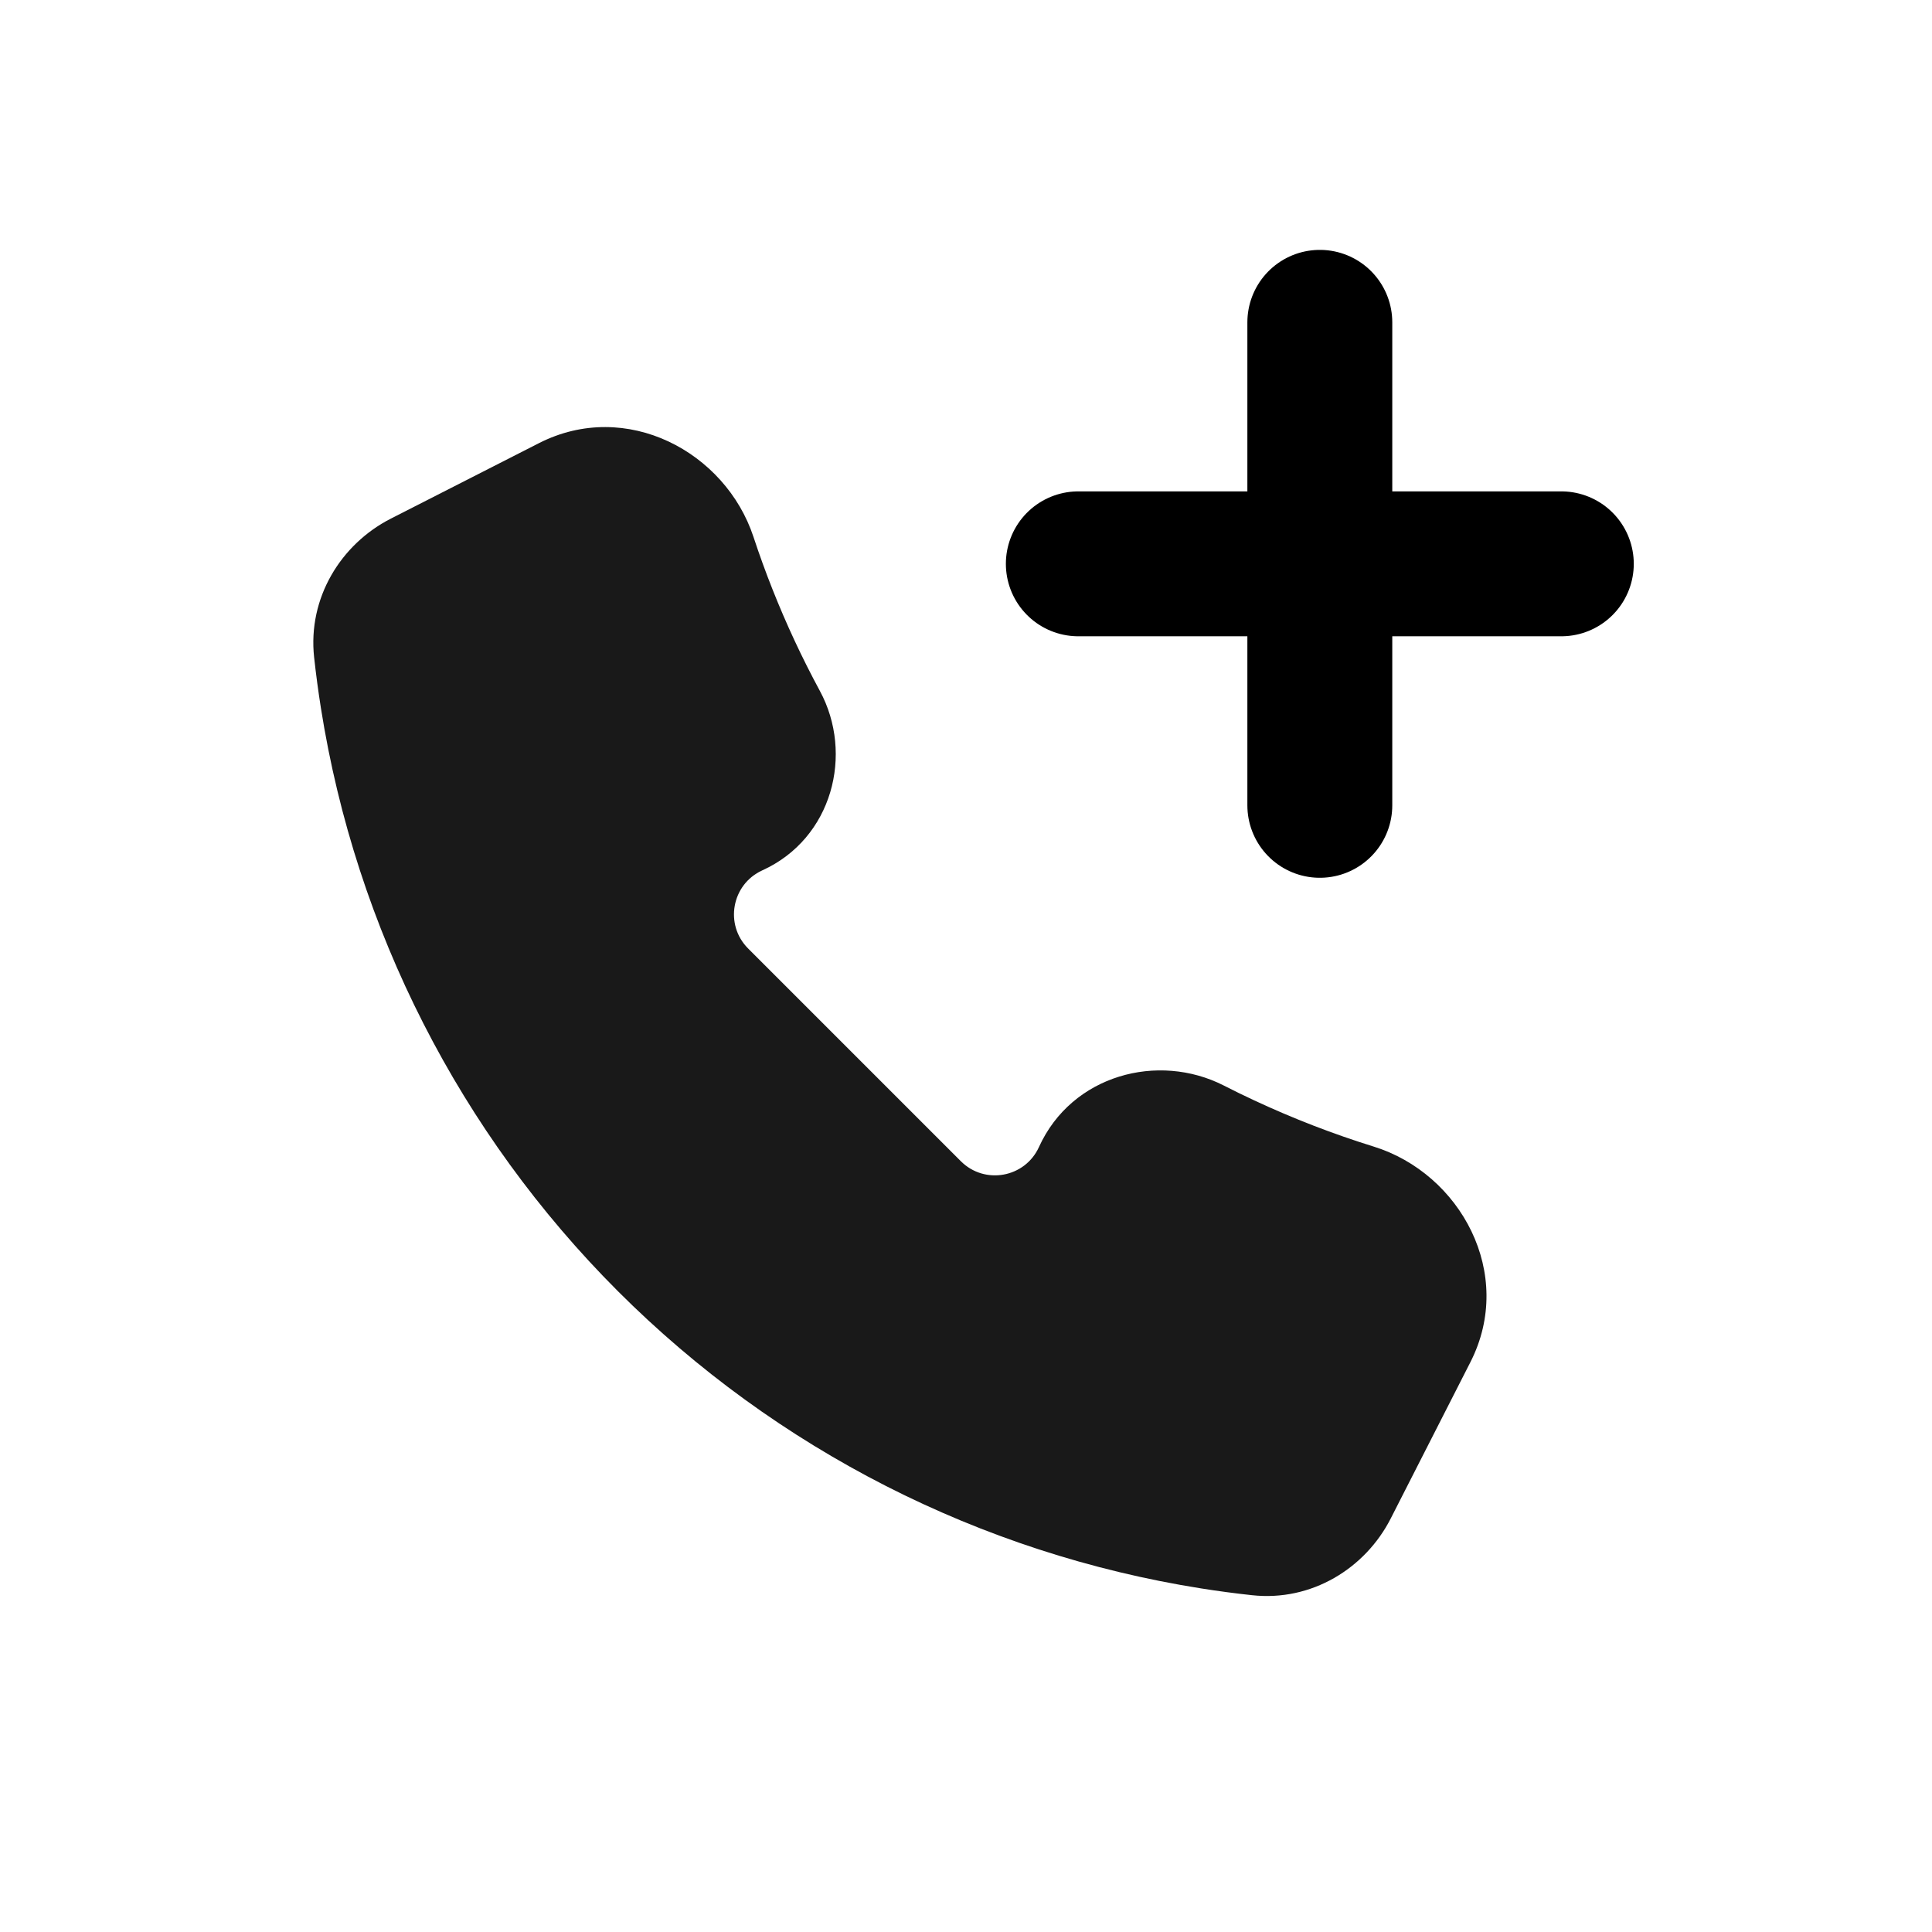
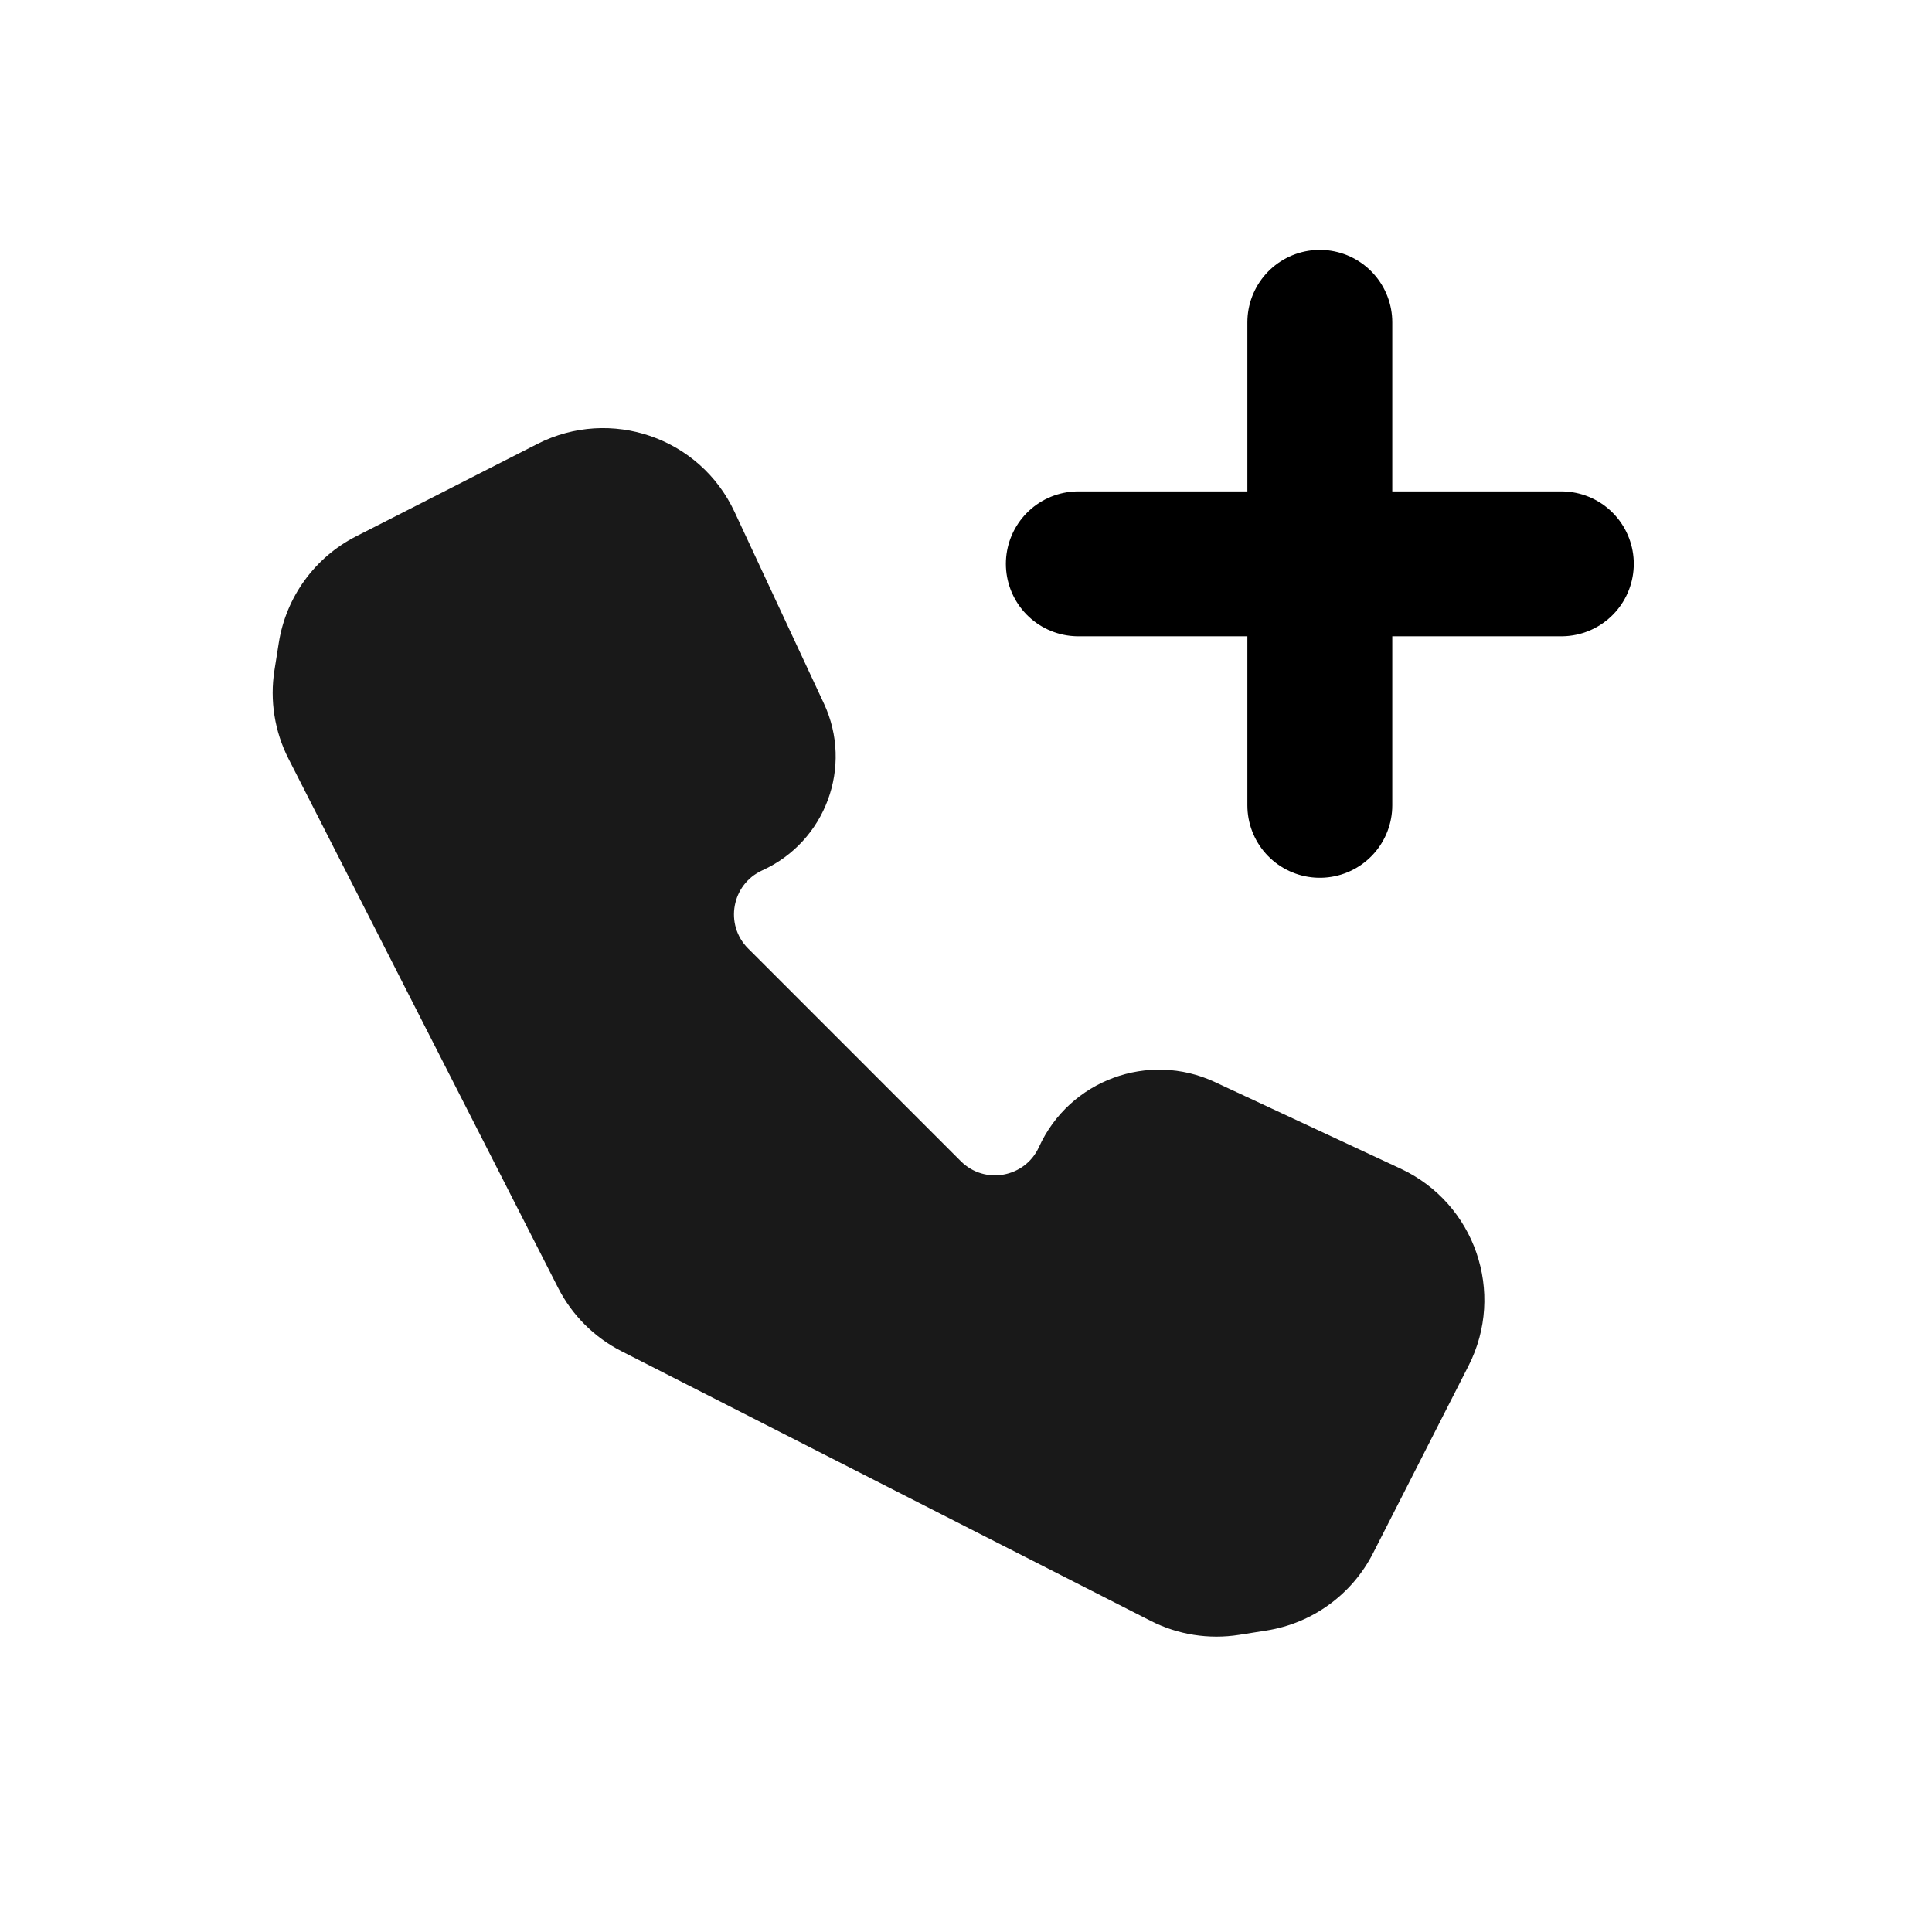
<svg viewBox="0 0 80 80" fill="none">
  <g opacity="0.9">
-     <path fill-rule="evenodd" clip-rule="evenodd" d="M55.807 61.966C55.094 63.366 53.624 64.236 52.061 64.066C51.39 63.993 50.719 63.903 50.049 63.797C41.321 62.415 33.254 58.305 27.005 52.056C20.757 45.807 16.646 37.74 15.264 29.012C15.158 28.343 15.069 27.672 14.995 27.001C14.825 25.439 15.695 23.969 17.096 23.255L23.225 20.132C25.597 18.923 28.467 20.333 29.302 22.862C29.808 24.395 30.405 25.904 31.093 27.38C31.438 28.12 31.804 28.847 32.19 29.562C33.105 31.254 32.488 33.424 30.737 34.22C28.195 35.375 27.589 38.715 29.564 40.69L29.725 40.851L38.211 49.336L38.372 49.497C40.347 51.472 43.686 50.867 44.842 48.324C45.681 46.477 47.957 45.808 49.764 46.731C50.202 46.954 50.645 47.17 51.092 47.379C52.787 48.169 54.524 48.84 56.292 49.389C58.867 50.19 60.328 53.094 59.104 55.496L55.807 61.966Z" fill="currentColor" />
-     <path d="M50.049 63.797L50.362 61.822L50.362 61.822L50.049 63.797ZM15.264 29.012L13.289 29.325L13.289 29.325L15.264 29.012ZM31.093 27.38L32.906 26.535L31.093 27.38ZM51.092 47.379L51.938 45.566L51.092 47.379ZM32.19 29.562L33.95 28.611L32.19 29.562ZM17.096 23.255L18.003 25.037L17.096 23.255ZM56.292 49.389L55.699 51.299L56.292 49.389ZM59.104 55.496L60.886 56.404L59.104 55.496ZM29.302 22.862L27.402 23.488L29.302 22.862ZM52.061 64.066L51.845 66.054L52.061 64.066ZM52.278 62.078C51.639 62.008 51 61.923 50.362 61.822L49.736 65.773C50.438 65.884 51.141 65.978 51.845 66.054L52.278 62.078ZM50.362 61.822C42.051 60.505 34.37 56.592 28.42 50.642L25.591 53.47C32.139 60.017 40.591 64.324 49.736 65.773L50.362 61.822ZM28.42 50.642C22.47 44.691 18.556 37.01 17.239 28.699L13.289 29.325C14.737 38.471 19.044 46.923 25.591 53.47L28.42 50.642ZM17.239 28.699C17.139 28.062 17.053 27.424 16.984 26.785L13.007 27.218C13.084 27.921 13.178 28.624 13.289 29.325L17.239 28.699ZM22.317 18.35L16.188 21.473L18.003 25.037L24.133 21.914L22.317 18.35ZM27.402 23.488C27.933 25.096 28.559 26.678 29.281 28.225L32.906 26.535C32.251 25.13 31.682 23.694 31.201 22.235L27.402 23.488ZM29.281 28.225C29.642 29.001 30.026 29.764 30.431 30.513L33.95 28.611C33.583 27.931 33.234 27.239 32.906 26.535L29.281 28.225ZM29.91 32.399C26.096 34.132 25.188 39.141 28.15 42.104L30.978 39.275C29.991 38.288 30.294 36.618 31.565 36.04L29.91 32.399ZM28.15 42.104L28.311 42.265L31.14 39.437L30.978 39.275L28.15 42.104ZM28.311 42.265L36.796 50.75L39.625 47.922L31.14 39.437L28.311 42.265ZM36.796 50.75L36.958 50.911L39.786 48.083L39.625 47.922L36.796 50.75ZM36.958 50.911C39.92 53.874 44.929 52.965 46.662 49.152L43.021 47.496C42.443 48.768 40.773 49.07 39.786 48.083L36.958 50.911ZM48.855 48.512C49.314 48.746 49.778 48.973 50.247 49.192L51.938 45.566C51.512 45.368 51.091 45.162 50.674 44.949L48.855 48.512ZM50.247 49.192C52.023 50.02 53.845 50.723 55.699 51.299L56.886 47.479C55.203 46.956 53.55 46.318 51.938 45.566L50.247 49.192ZM57.589 62.874L60.886 56.404L57.322 54.588L54.025 61.058L57.589 62.874ZM30.431 30.513C30.851 31.29 30.5 32.13 29.91 32.399L31.565 36.04C34.476 34.717 35.358 31.218 33.95 28.611L30.431 30.513ZM46.662 49.152C46.981 48.452 47.953 48.051 48.855 48.512L50.674 44.949C47.961 43.565 44.382 44.502 43.021 47.496L46.662 49.152ZM16.984 26.785C16.911 26.118 17.278 25.407 18.003 25.037L16.188 21.473C14.112 22.531 12.739 24.759 13.007 27.218L16.984 26.785ZM55.699 51.299C57.265 51.786 57.903 53.449 57.322 54.588L60.886 56.404C62.753 52.739 60.468 48.593 56.886 47.479L55.699 51.299ZM24.133 21.914C25.259 21.34 26.896 21.954 27.402 23.488L31.201 22.235C30.039 18.712 25.935 16.507 22.317 18.35L24.133 21.914ZM51.845 66.054C54.303 66.322 56.532 64.95 57.589 62.874L54.025 61.058C53.656 61.783 52.944 62.151 52.278 62.078L51.845 66.054Z" fill="currentColor" />
+     <path fill-rule="evenodd" clip-rule="evenodd" d="M59.027 55.647C60.055 53.629 59.205 51.162 57.154 50.205L49.46 46.617C47.714 45.803 45.639 46.57 44.842 48.324C43.686 50.866 40.347 51.472 38.372 49.497L38.211 49.336L29.725 40.85L29.564 40.689C27.589 38.714 28.195 35.375 30.737 34.219C32.348 33.487 33.053 31.581 32.305 29.977L28.602 22.038C27.646 19.986 25.178 19.137 23.161 20.164L15.655 23.989C14.515 24.57 13.721 25.662 13.521 26.927L13.34 28.065C13.208 28.899 13.344 29.754 13.727 30.507L24.893 52.42C25.276 53.173 25.888 53.785 26.641 54.169L48.554 65.334C49.307 65.718 50.162 65.853 50.996 65.721L52.136 65.54C53.4 65.34 54.492 64.546 55.074 63.405L59.027 55.647Z" fill="currentColor" />
+     <path d="M52.136 65.54L52.448 67.516L52.136 65.54ZM55.074 63.405L56.856 64.313L55.074 63.405ZM48.554 65.334L47.646 67.116L48.554 65.334ZM50.996 65.721L50.683 63.745L50.996 65.721ZM57.154 50.205L56.308 52.018L57.154 50.205ZM13.727 30.507L11.945 31.415L13.727 30.507ZM48.614 48.43L56.308 52.018L57.999 48.393L50.305 44.805L48.614 48.43ZM36.958 50.911C39.92 53.873 44.929 52.965 46.662 49.151L43.021 47.496C42.443 48.767 40.773 49.07 39.786 48.083L36.958 50.911ZM36.796 50.75L36.958 50.911L39.786 48.083L39.625 47.922L36.796 50.75ZM28.311 42.265L36.796 50.75L39.625 47.922L31.14 39.436L28.311 42.265ZM28.15 42.103L28.311 42.265L31.14 39.436L30.978 39.275L28.15 42.103ZM29.91 32.399C26.096 34.132 25.188 39.141 28.15 42.103L30.978 39.275C29.991 38.288 30.294 36.618 31.565 36.04L29.91 32.399ZM26.79 22.883L30.492 30.823L34.117 29.132L30.415 21.193L26.79 22.883ZM22.253 18.382L14.748 22.207L16.563 25.771L24.069 21.946L22.253 18.382ZM15.316 28.378L15.496 27.24L11.545 26.614L11.365 27.752L15.316 28.378ZM26.675 51.512L15.509 29.599L11.945 31.415L23.111 53.328L26.675 51.512ZM49.462 63.552L27.549 52.386L25.733 55.95L47.646 67.116L49.462 63.552ZM51.823 63.565L50.683 63.745L51.309 67.696L52.448 67.516L51.823 63.565ZM56.856 64.313L60.809 56.554L57.245 54.739L53.292 62.497L56.856 64.313ZM52.448 67.516C54.345 67.215 55.984 66.025 56.856 64.313L53.292 62.497C53.001 63.068 52.455 63.465 51.823 63.565L52.448 67.516ZM47.646 67.116C48.775 67.691 50.057 67.894 51.309 67.696L50.683 63.745C50.266 63.811 49.839 63.744 49.462 63.552L47.646 67.116ZM30.415 21.193C28.98 18.115 25.279 16.841 22.253 18.382L24.069 21.946C25.078 21.433 26.311 21.857 26.79 22.883L30.415 21.193ZM31.565 36.04C34.188 34.848 35.335 31.744 34.117 29.132L30.492 30.823C30.77 31.419 30.508 32.127 29.91 32.399L31.565 36.04ZM23.111 53.328C23.686 54.457 24.604 55.375 25.733 55.95L27.549 52.386C27.172 52.195 26.866 51.889 26.675 51.512L23.111 53.328ZM56.308 52.018C57.334 52.496 57.759 53.73 57.245 54.739L60.809 56.554C62.351 53.529 61.077 49.828 57.999 48.393L56.308 52.018ZM14.748 22.207C13.036 23.079 11.846 24.717 11.545 26.614L15.496 27.24C15.596 26.608 15.993 26.061 16.563 25.771L14.748 22.207ZM11.365 27.752C11.167 29.004 11.37 30.286 11.945 31.415L15.509 29.599C15.317 29.223 15.25 28.795 15.316 28.378L11.365 27.752ZM50.305 44.805C47.551 43.521 44.278 44.73 43.021 47.496L46.662 49.151C46.999 48.41 47.876 48.086 48.614 48.43L50.305 44.805Z" fill="currentColor" />
  </g>
  <path d="M44.651 23.347L53.742 23.347L55.56 23.347L64.651 23.347" stroke="currentColor" stroke-width="6" stroke-linecap="round" stroke-linejoin="round" />
  <path d="M54.651 13.347L54.651 22.438L54.651 24.256L54.651 33.347" stroke="currentColor" stroke-width="6" stroke-linecap="round" stroke-linejoin="round" />
</svg>
